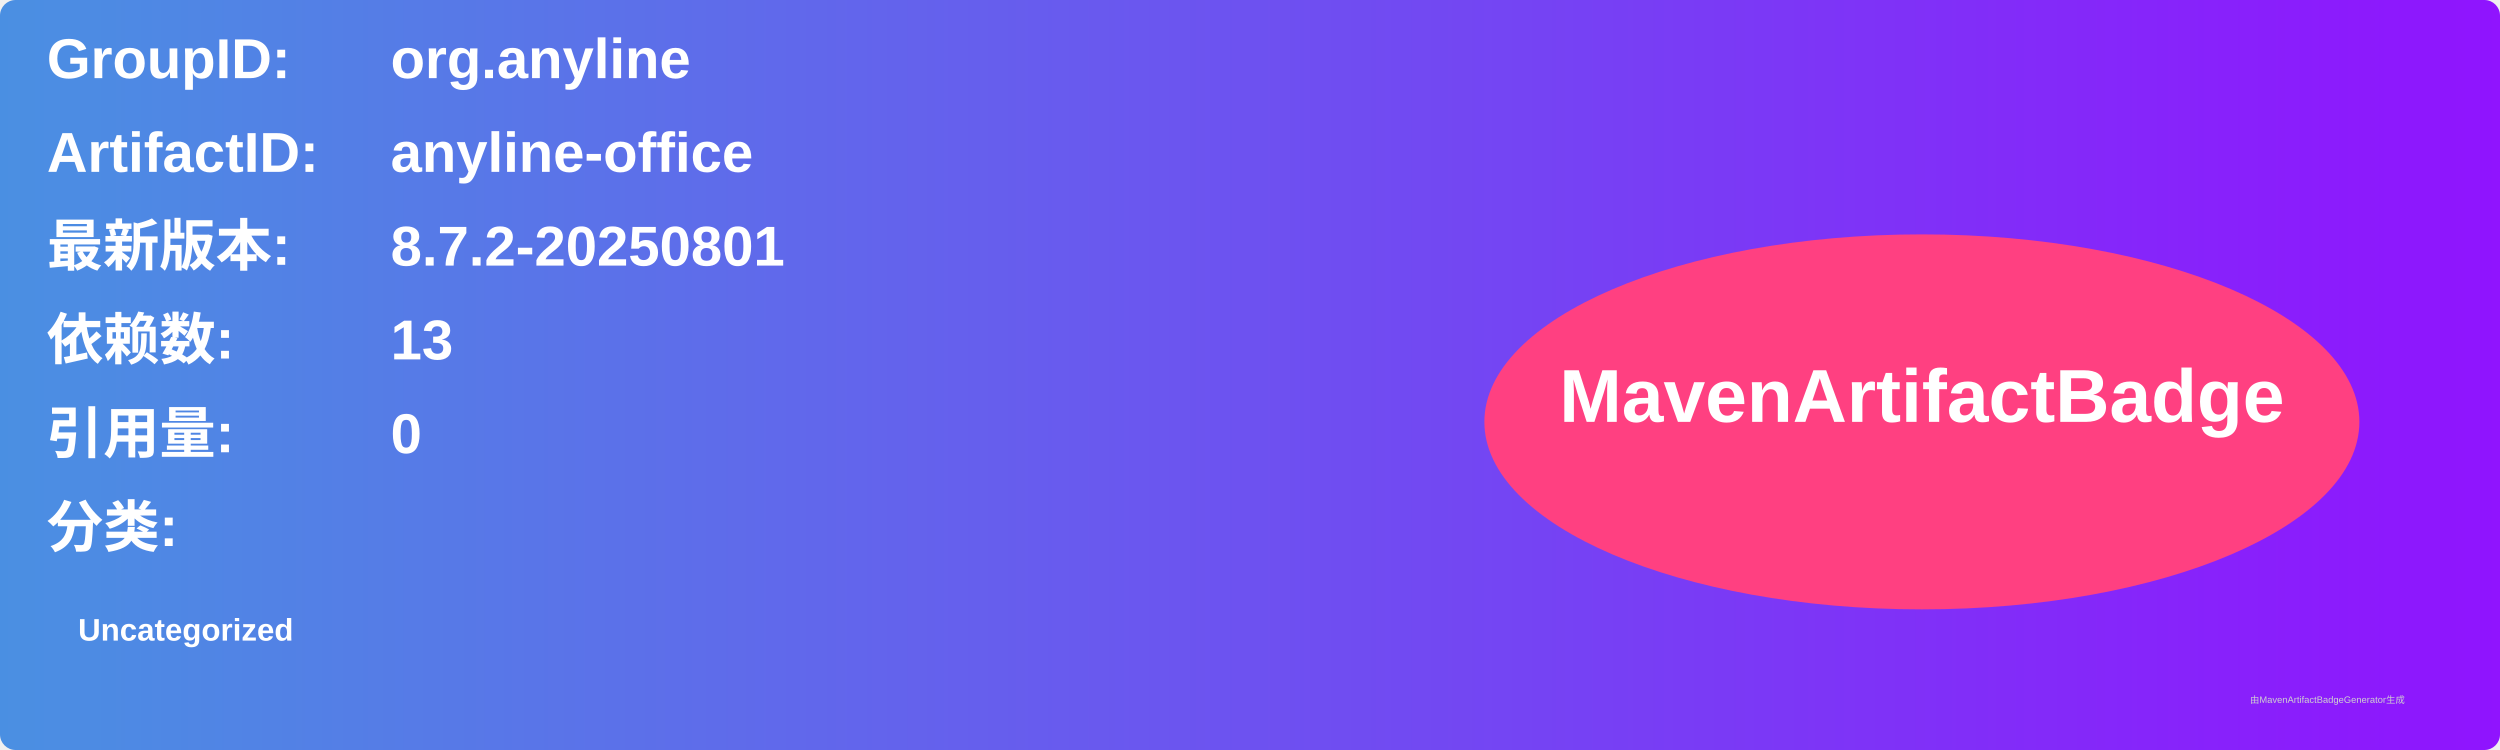
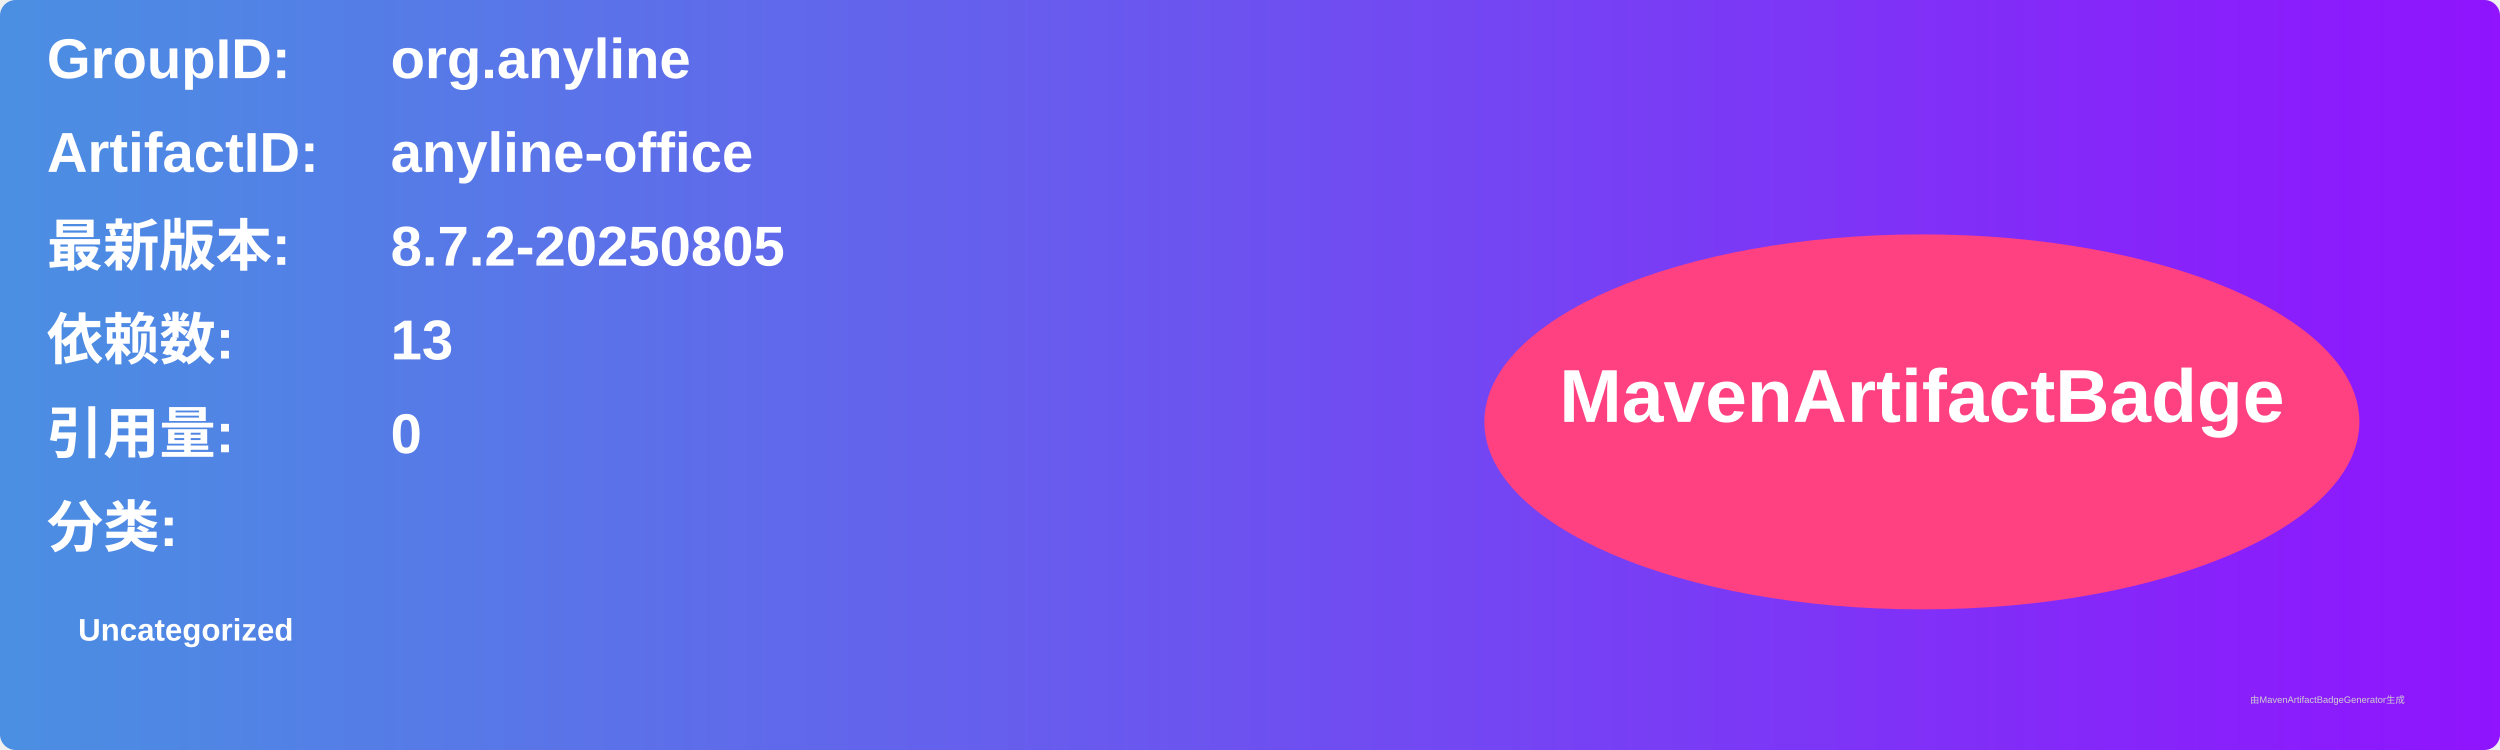
<svg xmlns="http://www.w3.org/2000/svg" width="800" height="240" viewBox="0 0 800 240">
  <linearGradient id="grad" x1="0%" y1="0%" x2="100%" y2="0%">
    <stop offset="0%" stop-color="#4a90e2" />
    <stop offset="100%" stop-color="#9013fe" />
  </linearGradient>
  <rect width="100%" height="100%" rx="5" ry="5" fill="url(#grad)" />
  <g transform="translate(15, 15)">
    <text x="0" y="10" font-family="Arial" font-size="18" fill="white" font-weight="bold" width="260">GroupID:</text>
    <text x="110" y="10" font-family="Arial" font-size="18" fill="white" font-weight="bold" width="460">org.anyline</text>
    <text x="0" y="40" font-family="Arial" font-size="18" fill="white" font-weight="bold" width="260">ArtifactID:</text>
    <text x="110" y="40" font-family="Arial" font-size="18" fill="white" font-weight="bold" width="460">anyline-office</text>
    <text x="0" y="70" font-family="Arial" font-size="18" fill="white" font-weight="bold">最新版本:</text>
    <text x="110" y="70" font-family="Arial" font-size="18" fill="white" font-weight="bold">
-       <tspan font-weight="bold">8.7.2-20250801</tspan>
+       <tspan font-weight="bold">8.7.2-20250805</tspan>
    </text>
    <text x="0" y="100" font-family="Arial" font-size="18" fill="white" font-weight="bold">依赖数: </text>
    <text x="110" y="100" font-family="Arial" font-size="18" fill="white">
      <tspan font-weight="bold">13</tspan>
    </text>
    <text x="0" y="130" font-family="Arial" font-size="18" fill="white" font-weight="bold">引用量: </text>
    <text x="110" y="130" font-family="Arial" font-size="18" fill="white">
      <tspan font-weight="bold">0</tspan>
    </text>
    <text x="0" y="160" font-family="Arial" font-size="18" fill="white" font-weight="bold">分类:</text>
    <text x="10" y="190" font-family="Arial" font-size="10" fill="white">
      <tspan font-weight="bold">Uncategorized</tspan>
    </text>
    <ellipse cx="600" cy="120" rx="140" ry="60" fill="#ff4081" />
    <text x="600" y="120" text-anchor="middle" font-family="Arial" font-size="24" fill="white" font-weight="bold">MavenArtifactBadge</text>
  </g>
  <text x="720" y="225" font-family="Arial" font-size="3" fill="#d0d0d0">由MavenArtifactBadgeGenerator生成</text>
</svg>
